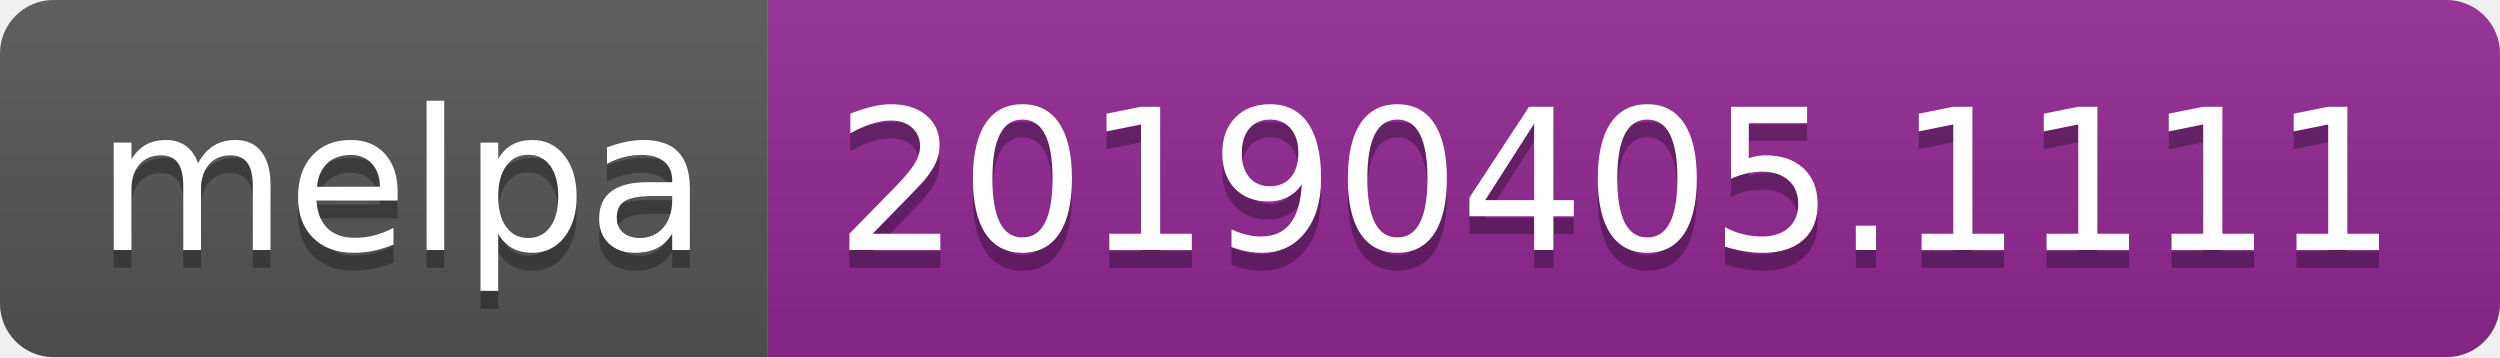
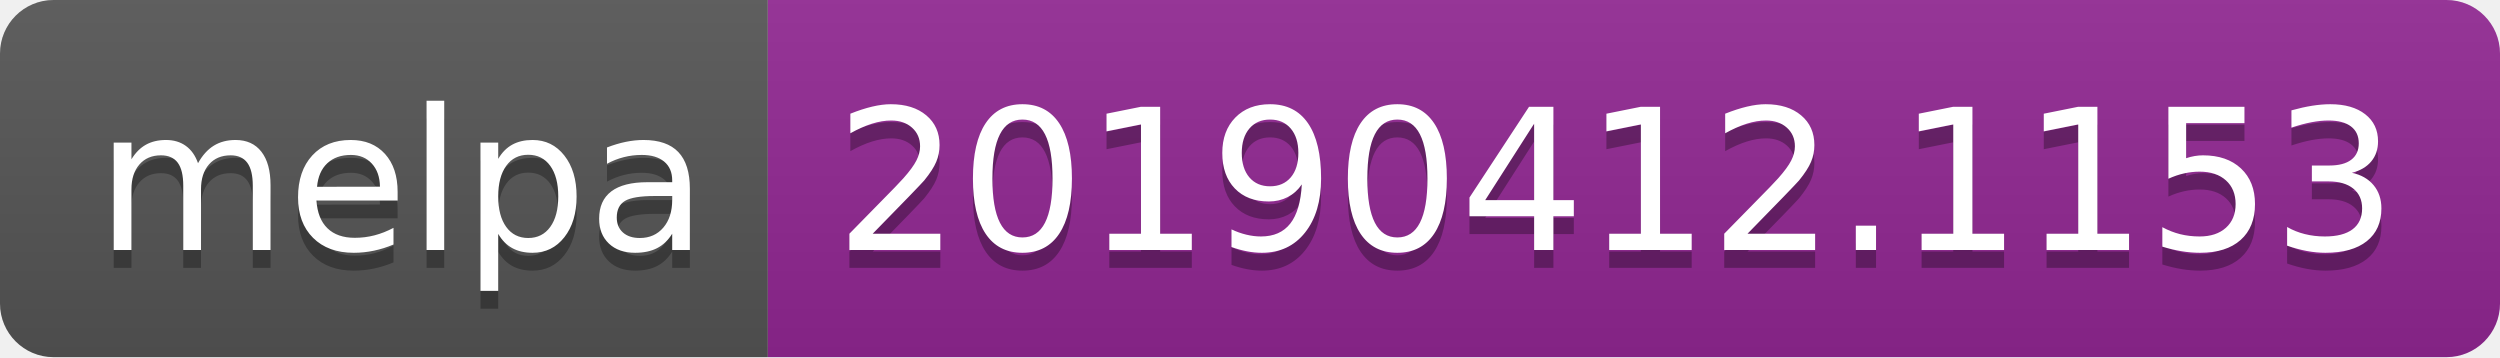
<svg xmlns="http://www.w3.org/2000/svg" width="140" height="20">
  <linearGradient id="b" x2="0" y2="100%">
    <stop offset="0" stop-color="#bbb" stop-opacity=".1" />
    <stop offset="1" stop-opacity=".1" />
  </linearGradient>
  <clipPath id="a">
    <rect width="140" height="20" rx="3" fill="#fff" />
  </clipPath>
  <g clip-path="url(#a)">
    <path fill="#555" d="M0 0h43v20H0z" />
    <path fill="#922793" d="M43 0h97v20H43z" />
    <path fill="url(#b)" d="M0 0h140v20H0z" />
  </g>
  <g fill="#fff" text-anchor="middle" font-family="DejaVu Sans,Verdana,Geneva,sans-serif" font-size="110">
    <text x="225" y="150" fill="#010101" fill-opacity=".3" transform="scale(.1)" textLength="330">melpa</text>
    <text x="225" y="140" transform="scale(.1)" textLength="330">melpa</text>
-     <text x="905" y="150" fill="#010101" fill-opacity=".3" transform="scale(.1)" textLength="870">20190405.1111</text>
-     <text x="905" y="140" transform="scale(.1)" textLength="870">20190405.1111</text>
+     <text x="905" y="150" fill="#010101" fill-opacity=".3" transform="scale(.1)" textLength="870">20190412.1153</text>
+     <text x="905" y="140" transform="scale(.1)" textLength="870">20190412.1153</text>
  </g>
</svg>
